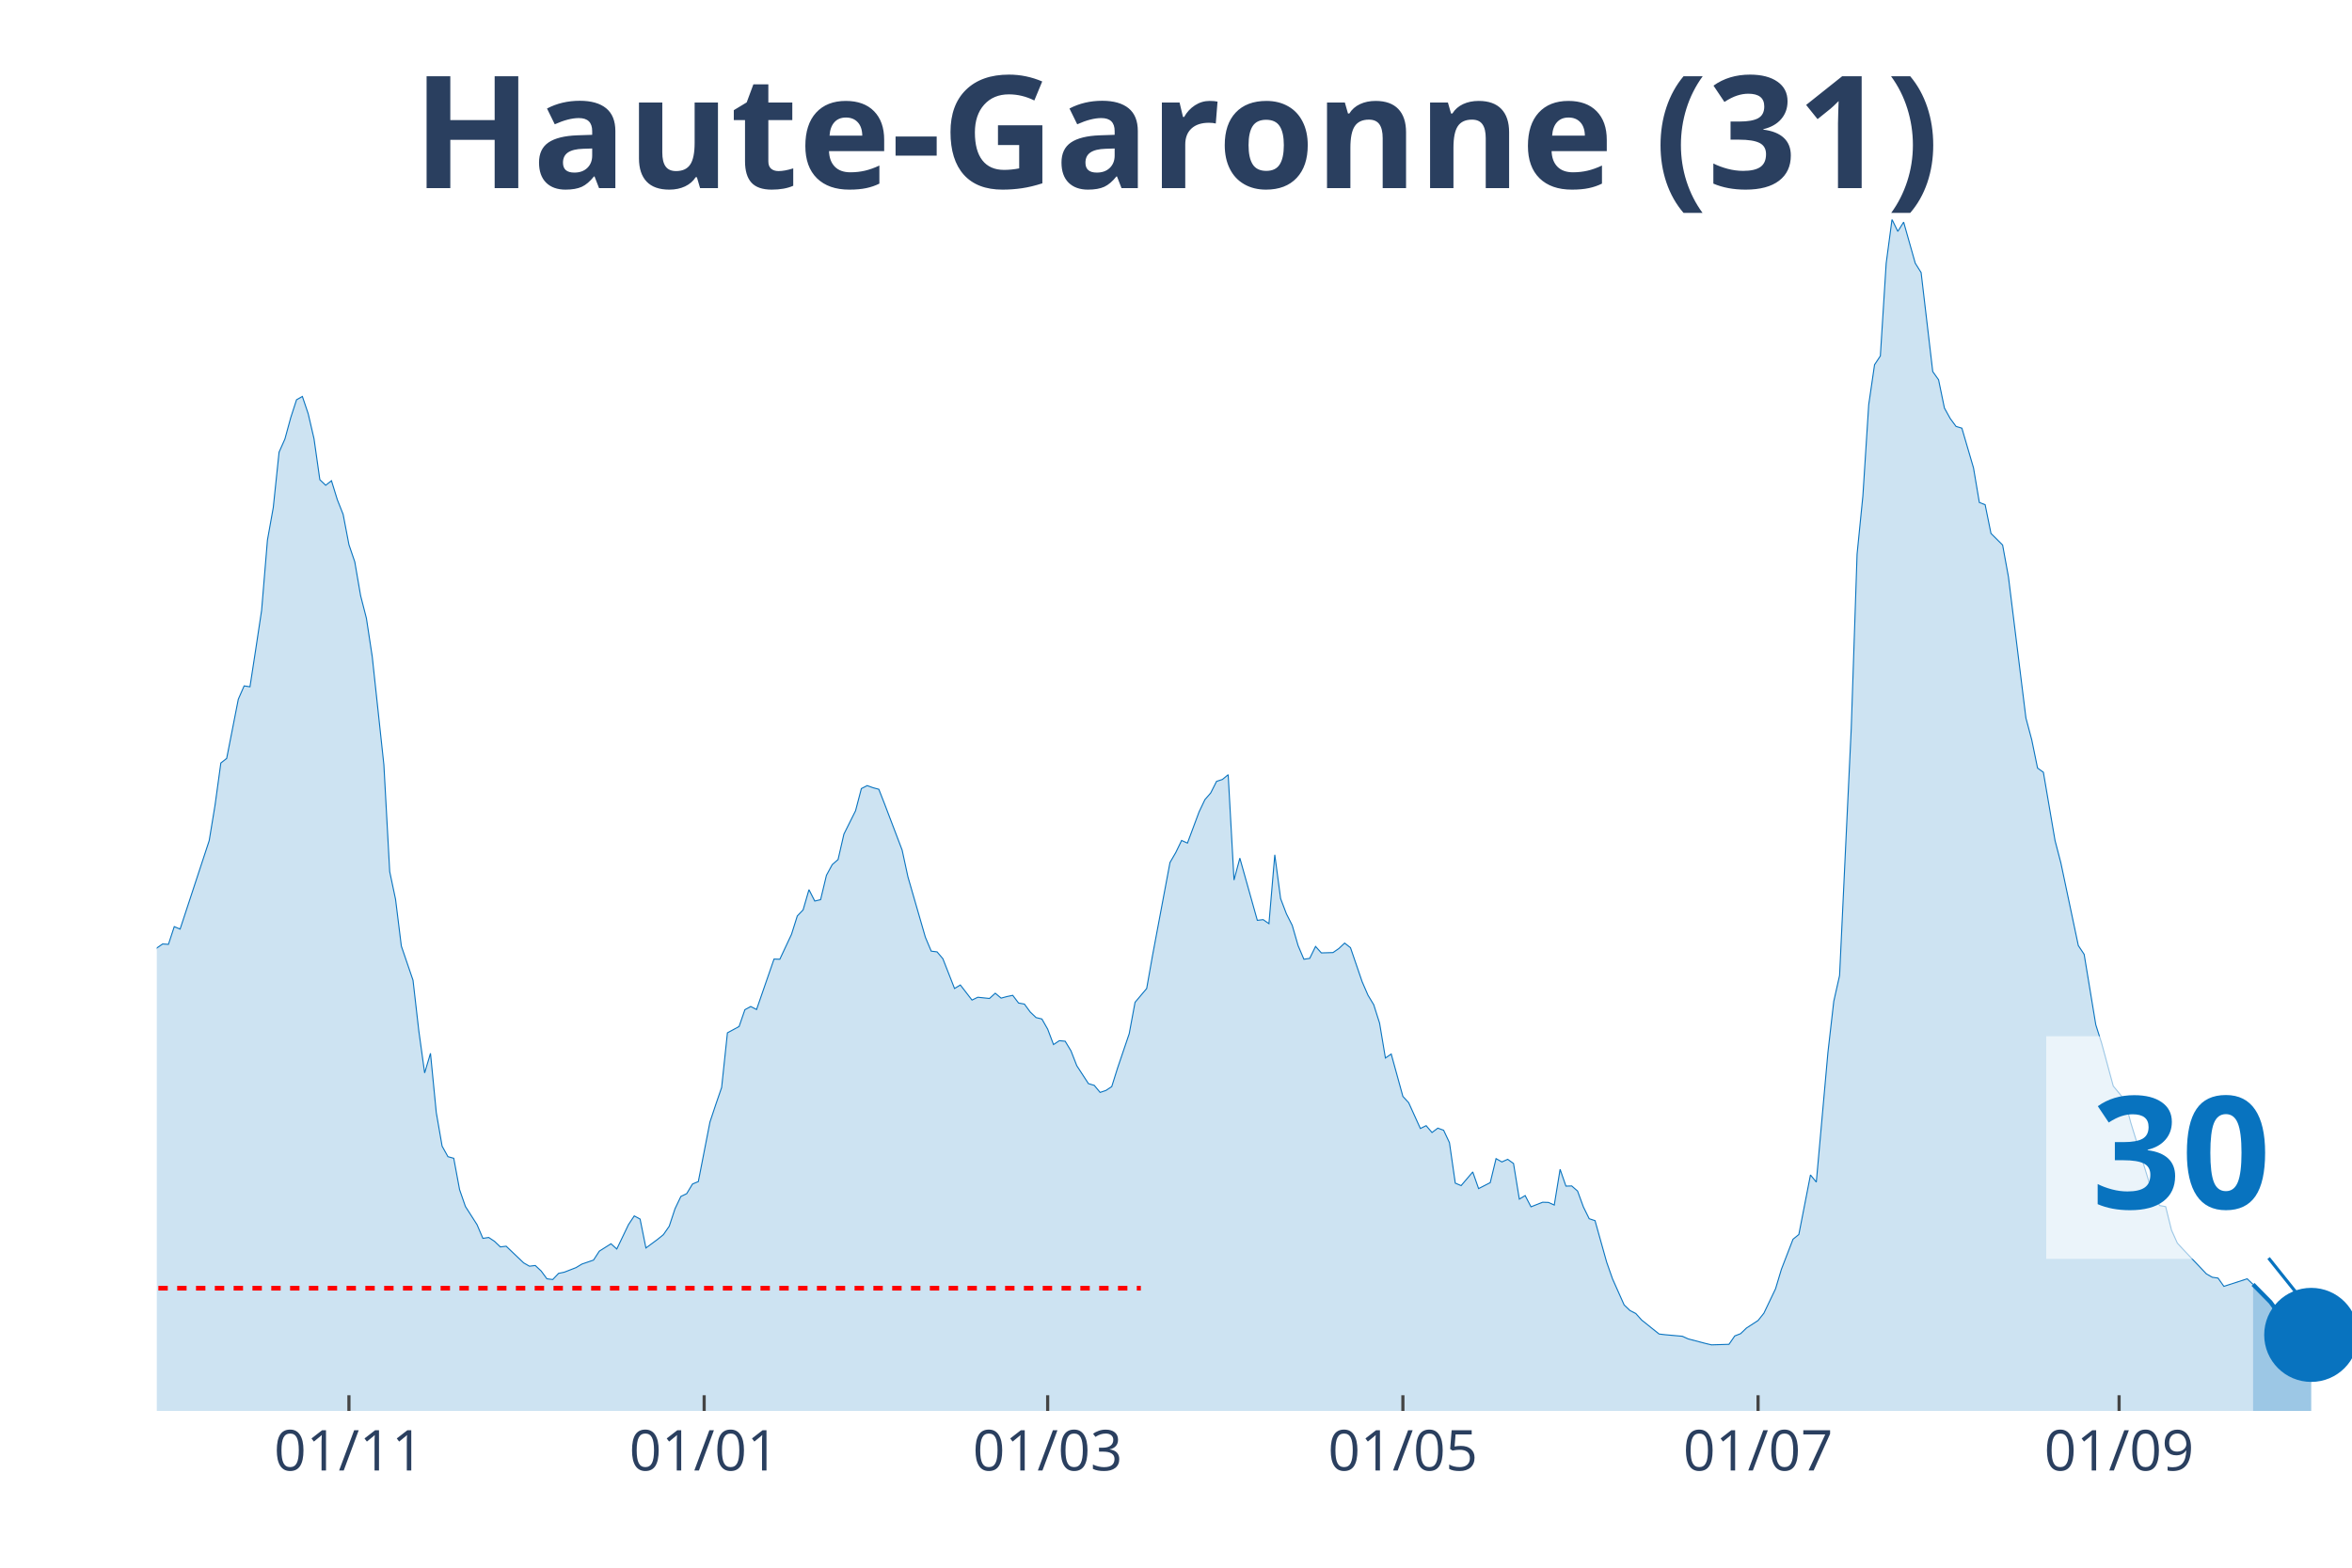
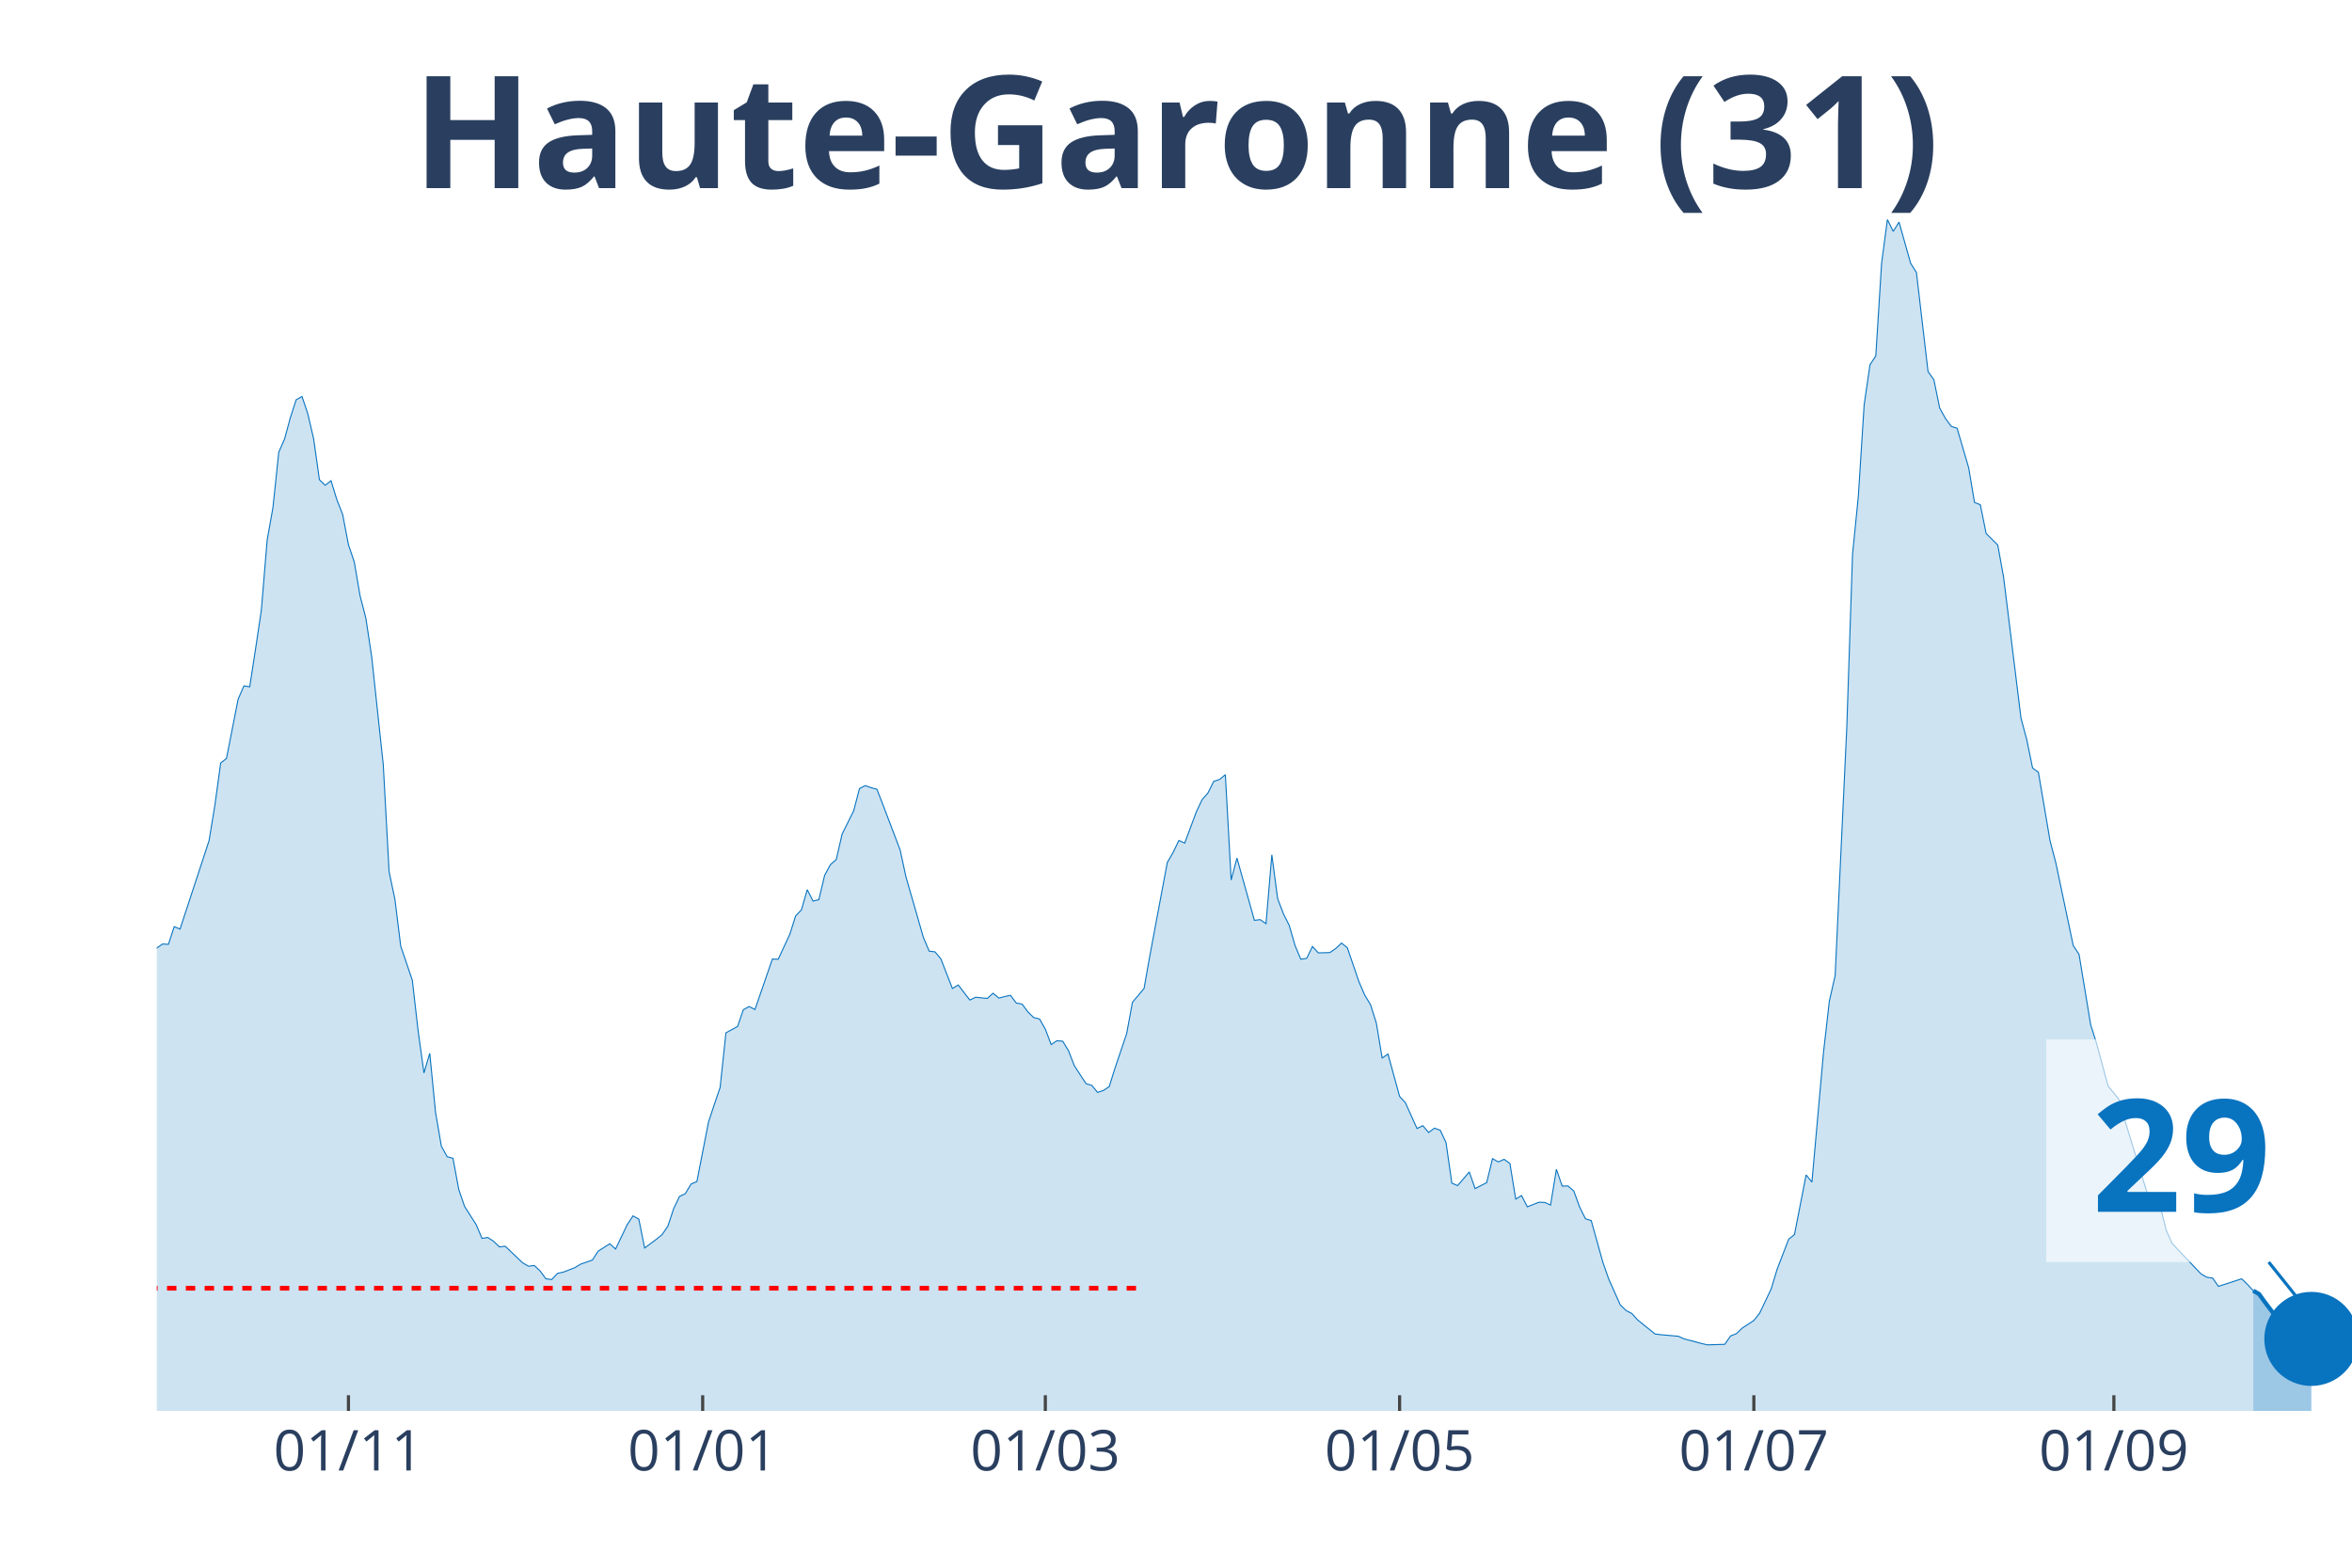
<svg xmlns="http://www.w3.org/2000/svg" class="main-svg" width="1125" height="750" style="" viewBox="0 0 750 500">
  <rect x="0" y="0" width="750" height="500" style="fill: rgb(0, 0, 0); fill-opacity: 0;" />
-   <defs id="defs-53c082">
+   <defs id="defs-17956c">
    <g class="clips">
-       <clipPath id="clip53c082xyplot" class="plotclip">
+       <clipPath id="clip17956cxyplot" class="plotclip">
        <rect width="700" height="380" />
      </clipPath>
-       <clipPath class="axesclip" id="clip53c082x">
+       <clipPath class="axesclip" id="clip17956cx">
        <rect x="50" y="0" width="700" height="500" />
      </clipPath>
-       <clipPath class="axesclip" id="clip53c082y">
+       <clipPath class="axesclip" id="clip17956cy">
        <rect x="0" y="70" width="750" height="380" />
      </clipPath>
-       <clipPath class="axesclip" id="clip53c082xy">
+       <clipPath class="axesclip" id="clip17956cxy">
        <rect x="50" y="70" width="700" height="380" />
      </clipPath>
    </g>
    <g class="gradients" />
  </defs>
  <g class="bglayer">
    <rect class="bg" x="50" y="70" width="700" height="380" style="fill: rgb(0, 0, 0); fill-opacity: 0; stroke-width: 0;" />
  </g>
  <g class="layer-below">
    <g class="imagelayer" />
    <g class="shapelayer" />
  </g>
  <g class="cartesianlayer">
    <g class="subplot xy">
      <g class="layer-subplot">
        <g class="shapelayer" />
        <g class="imagelayer" />
      </g>
      <g class="gridlayer">
        <g class="x">
-           <path class="xgrid crisp" transform="translate(111.27,0)" d="M0,70v380" style="stroke: rgb(255, 255, 255); stroke-opacity: 1; stroke-width: 1px;" />
-           <path class="xgrid crisp" transform="translate(224.54,0)" d="M0,70v380" style="stroke: rgb(255, 255, 255); stroke-opacity: 1; stroke-width: 1px;" />
-           <path class="xgrid crisp" transform="translate(334.08,0)" d="M0,70v380" style="stroke: rgb(255, 255, 255); stroke-opacity: 1; stroke-width: 1px;" />
-           <path class="xgrid crisp" transform="translate(447.35,0)" d="M0,70v380" style="stroke: rgb(255, 255, 255); stroke-opacity: 1; stroke-width: 1px;" />
-           <path class="xgrid crisp" transform="translate(560.61,0)" d="M0,70v380" style="stroke: rgb(255, 255, 255); stroke-opacity: 1; stroke-width: 1px;" />
-           <path class="xgrid crisp" transform="translate(675.73,0)" d="M0,70v380" style="stroke: rgb(255, 255, 255); stroke-opacity: 1; stroke-width: 1px;" />
+           <path class="xgrid crisp" transform="translate(111.11,0)" d="M0,70v380" style="stroke: rgb(255, 255, 255); stroke-opacity: 1; stroke-width: 1px;" />
+           <path class="xgrid crisp" transform="translate(224.07,0)" d="M0,70v380" style="stroke: rgb(255, 255, 255); stroke-opacity: 1; stroke-width: 1px;" />
+           <path class="xgrid crisp" transform="translate(333.33,0)" d="M0,70v380" style="stroke: rgb(255, 255, 255); stroke-opacity: 1; stroke-width: 1px;" />
+           <path class="xgrid crisp" transform="translate(446.3,0)" d="M0,70v380" style="stroke: rgb(255, 255, 255); stroke-opacity: 1; stroke-width: 1px;" />
+           <path class="xgrid crisp" transform="translate(559.26,0)" d="M0,70v380" style="stroke: rgb(255, 255, 255); stroke-opacity: 1; stroke-width: 1px;" />
+           <path class="xgrid crisp" transform="translate(674.07,0)" d="M0,70v380" style="stroke: rgb(255, 255, 255); stroke-opacity: 1; stroke-width: 1px;" />
        </g>
        <g class="y" />
      </g>
      <g class="zerolinelayer" />
      <path class="xlines-below" />
      <path class="ylines-below" />
      <g class="overlines-below" />
      <g class="xaxislayer-below" />
      <g class="yaxislayer-below" />
      <g class="overaxes-below" />
-       <g class="plot" transform="translate(50, 70)" clip-path="url('#clip53c082xyplot')">
+       <g class="plot" transform="translate(50, 70)" clip-path="url('#clip17956cxyplot')">
        <g class="scatterlayer mlayer">
-           <g class="trace scatter trace585331" style="stroke-miterlimit: 2;">
+           <g class="trace scatter trace78c5a3" style="stroke-miterlimit: 2;">
            <g class="fills">
              <g>
-                 <path class="js-fill" d="M668.44,380L-252.52,380L-252.52,376.37L-237.67,378.77L-235.81,378.66L-209.81,378.16L-207.96,377.43L-178.25,377.21L-176.39,377.21L-139.26,376.81L-137.4,375.75L-126.26,370.84L-124.4,371.11L-111.41,365.3L-109.55,362.9L-100.27,356.19L-98.41,356.59L-87.27,349.88L-85.41,346.08L-81.7,341.61L-79.84,340.71L-74.27,337.08L-72.41,335.24L-66.84,332.33L-64.99,332.33L-61.27,330.26L-59.42,329.71L-55.7,322.33L-53.85,310.15L-51.99,304.61L-50.13,305.01L-48.28,304.73L-46.42,293.16L-38.99,256.22L-37.14,253.54L-35.28,253.15L-33.42,238.17L-27.85,206.76L-25.99,194.81L-22.28,186.03L-20.42,188.71L-18.57,186.09L-16.71,189.94L-13,209.28L-11.14,211.57L-9.28,212.63L-7.43,221.29L-5.57,230.29L-3.71,234.76L-1.86,236.66L0,232.36L1.86,231.07L3.71,231.19L5.57,225.54L7.43,226.32L16.71,198.1L18.57,186.81L20.42,173.35L22.28,171.89L25.99,153.01L27.85,148.76L29.71,149.04L31.56,137.02L33.42,124.67L35.28,102.26L37.14,91.87L38.99,74.21L40.85,70.02L42.71,63.2L44.56,57.5L46.42,56.44L48.28,61.97L50.13,69.91L51.99,82.99L53.85,84.77L55.7,83.32L57.56,89.36L59.42,94.05L61.27,103.72L63.13,109.19L64.99,119.98L66.84,127.19L68.7,139.43L72.41,173.91L74.27,207.99L76.13,216.82L77.98,231.74L81.7,242.64L83.55,258.79L85.41,272.2L87.27,265.94L89.12,284.83L90.98,295.56L92.84,298.91L94.69,299.42L96.55,309.42L98.41,314.79L102.12,320.6L103.98,324.96L105.84,324.68L107.69,325.91L109.55,327.69L111.41,327.47L116.98,332.78L118.83,333.84L120.69,333.62L122.55,335.35L124.4,337.86L126.26,338.09L128.12,336.13L129.97,335.74L133.69,334.29L135.54,333.17L139.26,331.89L141.11,329.04L144.83,326.69L146.68,328.36L150.4,320.6L152.25,317.8L154.11,318.81L155.97,328.03L159.68,325.29L161.54,323.78L163.4,321.1L165.25,315.51L167.11,311.6L168.97,310.71L170.82,307.63L172.68,306.85L176.39,287.85L178.25,282.26L180.11,276.84L181.96,259.41L185.68,257.39L187.53,252.03L189.39,251.02L191.25,251.97L196.82,235.88L198.67,235.94L202.39,228L204.24,222.13L206.1,220.18L207.96,213.75L209.81,217.38L211.67,216.94L213.53,209.17L215.38,205.76L217.24,204.14L219.1,196.04L222.81,188.6L224.67,181.51L226.53,180.56L228.38,181.23L230.24,181.73L232.1,186.48L237.67,201.12L239.52,209.67L245.09,228.95L246.95,233.36L248.81,233.59L250.66,235.77L254.38,245.27L256.23,244.15L259.95,248.96L261.8,248.06L265.52,248.45L267.37,246.78L269.23,248.34L271.09,247.84L272.94,247.45L274.8,249.91L276.66,250.24L278.51,252.76L280.37,254.54L282.23,254.99L284.08,258.23L285.94,263.15L287.8,261.92L289.66,262.09L291.51,265.16L293.37,269.91L297.08,275.61L298.94,276.17L300.8,278.41L302.65,277.79L304.51,276.56L306.37,270.64L310.08,259.69L311.94,249.68L315.65,245.27L317.51,234.76L323.08,205.09L324.93,201.9L326.79,198.05L328.65,198.89L332.36,188.94L334.22,185.03L336.07,182.9L337.93,179.21L339.79,178.6L341.64,177.09L343.5,210.68L345.36,203.69L350.93,223.53L352.79,223.31L354.64,224.59L356.5,202.63L358.36,216.6L360.21,221.46L362.07,225.15L363.93,231.58L365.78,235.94L367.64,235.66L369.5,231.86L371.35,233.92L375.07,233.81L376.92,232.53L378.78,230.79L380.64,232.25L384.35,243.09L386.21,247.39L388.06,250.46L389.92,256.33L391.78,267.45L393.63,266.17L397.35,279.69L399.2,281.7L402.92,289.92L404.77,289.02L406.63,291.2L408.49,289.81L410.34,290.48L412.2,294.44L414.06,307.35L415.92,308.14L419.63,303.78L421.49,309.09L425.2,307.19L427.06,299.53L428.91,300.59L430.77,299.75L432.63,301.09L434.48,312.44L436.34,311.32L438.2,314.9L441.91,313.44L443.77,313.5L445.62,314.34L447.48,302.94L449.34,308.3L451.19,308.25L453.05,309.87L454.91,314.95L456.76,318.7L458.62,319.31L462.33,332.56L464.19,337.86L467.9,346.19L469.76,347.98L471.62,348.93L473.47,351L479.05,355.47L480.9,355.69L486.47,356.19L488.33,357.03L493.9,358.49L495.76,358.93L501.33,358.76L503.18,356.08L505.04,355.36L506.9,353.57L510.61,351.16L512.47,348.82L516.18,341.05L518.04,334.85L521.75,325.24L523.61,323.73L527.32,304.73L529.18,307.02L532.89,265.61L534.75,249.35L536.6,241.13L538.46,201.57L540.32,162.28L542.18,106.74L544.03,88.18L545.89,59.07L547.75,46.33L549.6,43.53L551.46,13.97L553.32,0L555.17,3.8L557.03,0.84L560.74,13.97L562.6,16.93L566.31,48.51L568.17,51.13L570.03,60.13L571.88,63.48L573.74,66L575.6,66.56L579.31,79.24L581.17,90.25L583.02,90.98L584.88,100.14L588.59,103.83L590.45,114L596.02,158.99L597.88,165.97L599.73,174.97L601.59,176.31L605.31,198.1L607.16,205.2L612.73,231.58L614.59,234.37L618.3,256.84L620.16,262.7L623.87,276.39L625.73,278.63L627.59,280.98L629.44,288.02L636.87,312.16L638.73,314.51L640.58,314.84L642.44,322.33L644.3,326.46L646.15,328.48L653.58,336.3L655.44,337.36L657.29,337.64L659.15,340.27L666.58,337.86L668.44,339.65" style="fill: rgb(8, 115, 191); fill-opacity: 0.2; stroke-width: 0;" />
+                 <path class="js-fill" d="M668.52,380L-251.85,380L-251.85,376.37L-237.04,378.77L-235.19,378.66L-209.26,378.16L-207.41,377.43L-177.78,377.21L-175.93,377.21L-138.89,376.81L-137.04,375.75L-125.93,370.84L-124.07,371.11L-111.11,365.3L-109.26,362.9L-100,356.19L-98.15,356.59L-87.04,349.88L-85.19,346.08L-81.48,341.61L-79.63,340.71L-74.07,337.08L-72.22,335.24L-66.67,332.33L-64.81,332.33L-61.11,330.26L-59.26,329.71L-55.56,322.33L-53.7,310.15L-51.85,304.61L-50,305.01L-48.15,304.73L-46.3,293.16L-38.89,256.22L-37.04,253.54L-35.19,253.15L-33.33,238.17L-27.78,206.76L-25.93,194.81L-22.22,186.03L-20.37,188.71L-18.52,186.09L-16.67,189.94L-12.96,209.28L-11.11,211.57L-9.26,212.63L-7.41,221.29L-5.56,230.29L-3.7,234.76L-1.85,236.66L0,232.36L1.85,231.07L3.7,231.19L5.56,225.54L7.41,226.32L16.67,198.1L18.52,186.81L20.37,173.35L22.22,171.89L25.93,153.01L27.78,148.76L29.63,149.04L31.48,137.02L33.33,124.67L35.19,102.26L37.04,91.87L38.89,74.21L40.74,70.02L42.59,63.2L44.44,57.5L46.3,56.44L48.15,61.97L50,69.91L51.85,82.99L53.7,84.77L55.56,83.32L57.41,89.36L59.26,94.05L61.11,103.72L62.96,109.19L64.81,119.98L66.67,127.19L68.52,139.43L72.22,173.91L74.07,207.99L75.93,216.82L77.78,231.74L81.48,242.64L83.33,258.79L85.19,272.2L87.04,265.94L88.89,284.83L90.74,295.56L92.59,298.91L94.44,299.42L96.3,309.42L98.15,314.79L101.85,320.6L103.7,324.96L105.56,324.68L107.41,325.91L109.26,327.69L111.11,327.47L116.67,332.78L118.52,333.84L120.37,333.62L122.22,335.35L124.07,337.86L125.93,338.09L127.78,336.13L129.63,335.74L133.33,334.29L135.19,333.17L138.89,331.89L140.74,329.04L144.44,326.69L146.3,328.36L150,320.6L151.85,317.8L153.7,318.81L155.56,328.03L159.26,325.29L161.11,323.78L162.96,321.1L164.81,315.51L166.67,311.6L168.52,310.71L170.37,307.63L172.22,306.85L175.93,287.85L177.78,282.26L179.63,276.84L181.48,259.41L185.19,257.39L187.04,252.03L188.89,251.02L190.74,251.97L196.3,235.88L198.15,235.94L201.85,228L203.7,222.13L205.56,220.18L207.41,213.75L209.26,217.38L211.11,216.94L212.96,209.17L214.81,205.76L216.67,204.14L218.52,196.04L222.22,188.6L224.07,181.51L225.93,180.56L227.78,181.23L229.63,181.73L231.48,186.48L237.04,201.12L238.89,209.67L244.44,228.95L246.3,233.36L248.15,233.59L250,235.77L253.7,245.27L255.56,244.15L259.26,248.96L261.11,248.06L264.81,248.45L266.67,246.78L268.52,248.34L270.37,247.84L272.22,247.45L274.07,249.91L275.93,250.24L277.78,252.76L279.63,254.54L281.48,254.99L283.33,258.23L285.19,263.15L287.04,261.92L288.89,262.09L290.74,265.16L292.59,269.91L296.3,275.61L298.15,276.17L300,278.41L301.85,277.79L303.7,276.56L305.56,270.64L309.26,259.69L311.11,249.68L314.81,245.27L316.67,234.76L322.22,205.09L324.07,201.9L325.93,198.05L327.78,198.89L331.48,188.94L333.33,185.03L335.19,182.9L337.04,179.21L338.89,178.6L340.74,177.09L342.59,210.68L344.44,203.69L350,223.53L351.85,223.31L353.7,224.59L355.56,202.63L357.41,216.6L359.26,221.46L361.11,225.15L362.96,231.58L364.81,235.94L366.67,235.66L368.52,231.86L370.37,233.92L374.07,233.81L375.93,232.53L377.78,230.79L379.63,232.25L383.33,243.09L385.19,247.39L387.04,250.46L388.89,256.33L390.74,267.45L392.59,266.17L396.3,279.69L398.15,281.7L401.85,289.92L403.7,289.02L405.56,291.2L407.41,289.81L409.26,290.48L411.11,294.44L412.96,307.35L414.81,308.14L418.52,303.78L420.37,309.09L424.07,307.19L425.93,299.53L427.78,300.59L429.63,299.75L431.48,301.09L433.33,312.44L435.19,311.32L437.04,314.9L440.74,313.44L442.59,313.5L444.44,314.34L446.3,302.94L448.15,308.3L450,308.25L451.85,309.87L453.7,314.95L455.56,318.7L457.41,319.31L461.11,332.56L462.96,337.86L466.67,346.19L468.52,347.98L470.37,348.93L472.22,351L477.78,355.47L479.63,355.69L485.19,356.19L487.04,357.03L492.59,358.49L494.44,358.93L500,358.76L501.85,356.08L503.7,355.36L505.56,353.57L509.26,351.16L511.11,348.82L514.81,341.05L516.67,334.85L520.37,325.24L522.22,323.73L525.93,304.73L527.78,307.02L531.48,265.61L533.33,249.35L535.19,241.13L537.04,201.57L538.89,162.28L540.74,106.74L542.59,88.18L544.44,59.07L546.3,46.33L548.15,43.53L550,13.97L551.85,0L553.7,3.8L555.56,0.84L559.26,13.97L561.11,16.93L564.81,48.51L566.67,51.13L568.52,60.13L570.37,63.48L572.22,66L574.07,66.56L577.78,79.24L579.63,90.25L581.48,90.98L583.33,100.14L587.04,103.83L588.89,114L594.44,158.99L596.3,165.97L598.15,174.97L600,176.31L603.7,198.1L605.56,205.2L611.11,231.58L612.96,234.37L616.67,256.84L618.52,262.7L622.22,276.39L624.07,278.63L625.93,280.98L627.78,288.02L635.19,312.16L637.04,314.51L638.89,314.84L640.74,322.33L642.59,326.46L644.44,328.48L651.85,336.3L653.7,337.36L655.56,337.64L657.41,340.27L664.81,337.86L666.67,339.65L668.52,341.66" style="fill: rgb(8, 115, 191); fill-opacity: 0.2; stroke-width: 0;" />
              </g>
            </g>
            <g class="errorbars" />
            <g class="lines">
-               <path class="js-line" d="M-252.52,376.37L-237.67,378.77L-235.81,378.66L-209.81,378.16L-207.96,377.43L-178.25,377.21L-176.39,377.21L-139.26,376.81L-137.4,375.75L-126.26,370.84L-124.4,371.11L-111.41,365.3L-109.55,362.9L-100.27,356.19L-98.41,356.59L-87.27,349.88L-85.41,346.08L-81.7,341.61L-79.84,340.71L-74.27,337.08L-72.41,335.24L-66.84,332.33L-64.99,332.33L-61.27,330.26L-59.42,329.71L-55.7,322.33L-53.85,310.15L-51.99,304.61L-50.13,305.01L-48.28,304.73L-46.42,293.16L-38.99,256.22L-37.14,253.54L-35.28,253.15L-33.42,238.17L-27.85,206.76L-25.99,194.81L-22.28,186.03L-20.42,188.71L-18.57,186.09L-16.71,189.94L-13,209.28L-11.14,211.57L-9.28,212.63L-7.43,221.29L-5.57,230.29L-3.71,234.76L-1.86,236.66L0,232.36L1.86,231.07L3.71,231.19L5.57,225.54L7.43,226.32L16.71,198.1L18.57,186.81L20.42,173.35L22.28,171.89L25.99,153.01L27.85,148.76L29.71,149.04L31.56,137.02L33.42,124.67L35.28,102.26L37.14,91.87L38.99,74.21L40.85,70.02L42.71,63.2L44.56,57.5L46.42,56.44L48.28,61.97L50.13,69.91L51.99,82.99L53.85,84.77L55.7,83.32L57.56,89.36L59.42,94.05L61.27,103.72L63.13,109.19L64.99,119.98L66.84,127.19L68.7,139.43L72.41,173.91L74.27,207.99L76.13,216.82L77.98,231.74L81.7,242.64L83.55,258.79L85.41,272.2L87.27,265.94L89.12,284.83L90.98,295.56L92.84,298.91L94.69,299.42L96.55,309.42L98.41,314.79L102.12,320.6L103.98,324.96L105.84,324.68L107.69,325.91L109.55,327.69L111.41,327.47L116.98,332.78L118.83,333.84L120.69,333.62L122.55,335.35L124.4,337.86L126.26,338.09L128.12,336.13L129.97,335.74L133.69,334.29L135.54,333.17L139.26,331.89L141.11,329.04L144.83,326.69L146.68,328.36L150.4,320.6L152.25,317.8L154.11,318.81L155.97,328.03L159.68,325.29L161.54,323.78L163.4,321.1L165.25,315.51L167.11,311.6L168.97,310.71L170.82,307.63L172.68,306.85L176.39,287.85L178.25,282.26L180.11,276.84L181.96,259.41L185.68,257.39L187.53,252.03L189.39,251.02L191.25,251.97L196.82,235.88L198.67,235.94L202.39,228L204.24,222.13L206.1,220.18L207.96,213.75L209.81,217.38L211.67,216.94L213.53,209.17L215.38,205.76L217.24,204.14L219.1,196.04L222.81,188.6L224.67,181.51L226.53,180.56L228.38,181.23L230.24,181.73L232.1,186.48L237.67,201.12L239.52,209.67L245.09,228.95L246.95,233.36L248.81,233.59L250.66,235.77L254.38,245.27L256.23,244.15L259.95,248.96L261.8,248.06L265.52,248.45L267.37,246.78L269.23,248.34L271.09,247.84L272.94,247.45L274.8,249.91L276.66,250.24L278.51,252.76L280.37,254.54L282.23,254.99L284.08,258.23L285.94,263.15L287.8,261.92L289.66,262.09L291.51,265.16L293.37,269.91L297.08,275.61L298.94,276.17L300.8,278.41L302.65,277.79L304.51,276.56L306.37,270.64L310.08,259.69L311.94,249.68L315.65,245.27L317.51,234.76L323.08,205.09L324.93,201.9L326.79,198.05L328.65,198.89L332.36,188.94L334.22,185.03L336.07,182.9L337.93,179.21L339.79,178.6L341.64,177.09L343.5,210.68L345.36,203.69L350.93,223.53L352.79,223.31L354.64,224.59L356.5,202.63L358.36,216.6L360.21,221.46L362.07,225.15L363.93,231.58L365.78,235.94L367.64,235.66L369.5,231.86L371.35,233.92L375.07,233.81L376.92,232.53L378.78,230.79L380.64,232.25L384.35,243.09L386.21,247.39L388.06,250.46L389.92,256.33L391.78,267.45L393.63,266.17L397.35,279.69L399.2,281.7L402.92,289.92L404.77,289.02L406.63,291.2L408.49,289.81L410.34,290.48L412.2,294.44L414.06,307.35L415.92,308.14L419.63,303.78L421.49,309.09L425.2,307.19L427.06,299.53L428.91,300.59L430.77,299.75L432.63,301.09L434.48,312.44L436.34,311.32L438.2,314.9L441.91,313.44L443.77,313.5L445.62,314.34L447.48,302.94L449.34,308.3L451.19,308.25L453.05,309.87L454.91,314.95L456.76,318.7L458.62,319.31L462.33,332.56L464.19,337.86L467.9,346.19L469.76,347.98L471.62,348.93L473.47,351L479.05,355.47L480.9,355.69L486.47,356.19L488.33,357.03L493.9,358.49L495.76,358.93L501.33,358.76L503.18,356.08L505.04,355.36L506.9,353.57L510.61,351.16L512.47,348.82L516.18,341.05L518.04,334.85L521.75,325.24L523.61,323.73L527.32,304.73L529.18,307.02L532.89,265.61L534.75,249.35L536.6,241.13L538.46,201.57L540.32,162.28L542.18,106.74L544.03,88.18L545.89,59.07L547.75,46.33L549.6,43.53L551.46,13.97L553.32,0L555.17,3.8L557.03,0.84L560.74,13.97L562.6,16.93L566.31,48.51L568.17,51.13L570.03,60.13L571.88,63.48L573.74,66L575.6,66.56L579.31,79.24L581.17,90.25L583.02,90.98L584.88,100.14L588.59,103.83L590.45,114L596.02,158.99L597.88,165.97L599.73,174.97L601.59,176.31L605.31,198.1L607.16,205.2L612.73,231.58L614.59,234.37L618.3,256.84L620.16,262.7L623.87,276.39L625.73,278.63L627.59,280.98L629.44,288.02L636.87,312.16L638.73,314.51L640.58,314.84L642.44,322.33L644.3,326.46L646.15,328.48L653.58,336.3L655.44,337.36L657.29,337.64L659.15,340.27L666.58,337.86L668.44,339.65" style="vector-effect: non-scaling-stroke; fill: none; stroke: rgb(8, 115, 191); stroke-opacity: 1; stroke-width: 0.5px; opacity: 1;" />
+               <path class="js-line" d="M-251.85,376.37L-237.04,378.77L-235.19,378.66L-209.26,378.16L-207.41,377.43L-177.78,377.21L-175.93,377.21L-138.89,376.81L-137.04,375.75L-125.93,370.84L-124.07,371.11L-111.11,365.3L-109.26,362.9L-100,356.19L-98.15,356.59L-87.04,349.88L-85.19,346.08L-81.48,341.61L-79.63,340.71L-74.07,337.08L-72.22,335.24L-66.67,332.33L-64.81,332.33L-61.11,330.26L-59.26,329.71L-55.56,322.33L-53.7,310.15L-51.85,304.61L-50,305.01L-48.15,304.73L-46.3,293.16L-38.89,256.22L-37.04,253.54L-35.19,253.15L-33.33,238.17L-27.78,206.76L-25.93,194.81L-22.22,186.03L-20.37,188.71L-18.52,186.09L-16.67,189.94L-12.96,209.28L-11.11,211.57L-9.26,212.63L-7.41,221.29L-5.56,230.29L-3.7,234.76L-1.85,236.66L0,232.36L1.85,231.07L3.7,231.19L5.56,225.54L7.41,226.32L16.67,198.1L18.52,186.81L20.37,173.35L22.22,171.89L25.93,153.01L27.78,148.76L29.63,149.04L31.48,137.02L33.33,124.67L35.19,102.26L37.04,91.87L38.89,74.21L40.74,70.02L42.59,63.2L44.44,57.5L46.3,56.44L48.15,61.97L50,69.91L51.85,82.99L53.7,84.77L55.56,83.32L57.41,89.36L59.26,94.05L61.11,103.72L62.96,109.19L64.81,119.98L66.67,127.19L68.52,139.43L72.22,173.91L74.07,207.99L75.93,216.82L77.78,231.74L81.48,242.64L83.33,258.79L85.19,272.2L87.04,265.94L88.89,284.83L90.74,295.56L92.59,298.91L94.44,299.42L96.3,309.42L98.15,314.79L101.85,320.6L103.7,324.96L105.56,324.68L107.41,325.91L109.26,327.69L111.11,327.47L116.67,332.78L118.52,333.84L120.37,333.62L122.22,335.35L124.07,337.86L125.93,338.09L127.78,336.13L129.63,335.74L133.33,334.29L135.19,333.17L138.89,331.89L140.74,329.04L144.44,326.69L146.3,328.36L150,320.6L151.85,317.8L153.7,318.81L155.56,328.03L159.26,325.29L161.11,323.78L162.96,321.1L164.81,315.51L166.67,311.6L168.52,310.71L170.37,307.63L172.22,306.85L175.93,287.85L177.78,282.26L179.63,276.84L181.48,259.41L185.19,257.39L187.04,252.03L188.89,251.02L190.74,251.97L196.3,235.88L198.15,235.94L201.85,228L203.7,222.13L205.56,220.18L207.41,213.75L209.26,217.38L211.11,216.94L212.96,209.17L214.81,205.76L216.67,204.14L218.52,196.04L222.22,188.6L224.07,181.51L225.93,180.56L227.78,181.23L229.63,181.73L231.48,186.48L237.04,201.12L238.89,209.67L244.44,228.95L246.3,233.36L248.15,233.59L250,235.77L253.7,245.27L255.56,244.15L259.26,248.96L261.11,248.06L264.81,248.45L266.67,246.78L268.52,248.34L270.37,247.84L272.22,247.45L274.07,249.91L275.93,250.24L277.78,252.76L279.63,254.54L281.48,254.99L283.33,258.23L285.19,263.15L287.04,261.92L288.89,262.09L290.74,265.16L292.59,269.91L296.3,275.61L298.15,276.17L300,278.41L301.85,277.79L303.7,276.56L305.56,270.64L309.26,259.69L311.11,249.68L314.81,245.27L316.67,234.76L322.22,205.09L324.07,201.9L325.93,198.05L327.78,198.89L331.48,188.94L333.33,185.03L335.19,182.9L337.04,179.21L338.89,178.6L340.74,177.09L342.59,210.68L344.44,203.69L350,223.53L351.85,223.31L353.7,224.59L355.56,202.63L357.41,216.6L359.26,221.46L361.11,225.15L362.96,231.58L364.81,235.94L366.67,235.66L368.52,231.86L370.37,233.92L374.07,233.81L375.93,232.53L377.78,230.79L379.63,232.25L383.33,243.09L385.19,247.39L387.04,250.46L388.89,256.33L390.74,267.45L392.59,266.17L396.3,279.69L398.15,281.7L401.85,289.92L403.7,289.02L405.56,291.2L407.41,289.81L409.26,290.48L411.11,294.44L412.96,307.35L414.81,308.14L418.52,303.78L420.37,309.09L424.07,307.19L425.93,299.53L427.78,300.59L429.63,299.75L431.48,301.09L433.33,312.44L435.19,311.32L437.04,314.9L440.74,313.44L442.59,313.5L444.44,314.34L446.3,302.94L448.15,308.3L450,308.25L451.85,309.87L453.7,314.95L455.56,318.7L457.41,319.31L461.11,332.56L462.96,337.86L466.67,346.19L468.52,347.98L470.37,348.93L472.22,351L477.78,355.47L479.63,355.69L485.19,356.19L487.04,357.03L492.59,358.49L494.44,358.93L500,358.76L501.85,356.08L503.7,355.36L505.56,353.57L509.26,351.16L511.11,348.82L514.81,341.05L516.67,334.85L520.37,325.24L522.22,323.73L525.93,304.73L527.78,307.02L531.48,265.61L533.33,249.35L535.19,241.13L537.04,201.57L538.89,162.28L540.74,106.74L542.59,88.18L544.44,59.07L546.3,46.33L548.15,43.53L550,13.97L551.85,0L553.7,3.8L555.56,0.84L559.26,13.97L561.11,16.93L564.81,48.51L566.67,51.13L568.52,60.13L570.37,63.48L572.22,66L574.07,66.56L577.78,79.24L579.63,90.25L581.48,90.98L583.33,100.14L587.04,103.83L588.89,114L594.44,158.99L596.3,165.97L598.15,174.97L600,176.31L603.7,198.1L605.56,205.2L611.11,231.58L612.96,234.37L616.67,256.84L618.52,262.7L622.22,276.39L624.07,278.63L625.93,280.98L627.78,288.02L635.19,312.16L637.04,314.51L638.89,314.84L640.74,322.33L642.59,326.46L644.44,328.48L651.85,336.3L653.7,337.36L655.56,337.64L657.41,340.27L664.81,337.86L666.67,339.65L668.52,341.66" style="vector-effect: non-scaling-stroke; fill: none; stroke: rgb(8, 115, 191); stroke-opacity: 1; stroke-width: 0.5px; opacity: 1;" />
            </g>
            <g class="points" />
            <g class="text" />
          </g>
-           <g class="trace scatter trace93621b" style="stroke-miterlimit: 2;">
+           <g class="trace scatter trace92b675" style="stroke-miterlimit: 2;">
            <g class="fills">
              <g>
-                 <path class="js-fill" d="M687,380L668.44,380L668.44,339.65L674.01,345.3L675.86,347.87L677.72,350.21L679.58,349.99L683.29,353.68L685.15,354.18L687,355.75" style="fill: rgb(8, 115, 191); fill-opacity: 0.4; stroke-width: 0;" />
+                 <path class="js-fill" d="M687.04,380L668.52,380L668.52,341.66L670.37,342.73L672.22,345.3L675.93,350.21L677.78,349.99L681.48,353.68L683.33,354.18L687.04,357.03" style="fill: rgb(8, 115, 191); fill-opacity: 0.4; stroke-width: 0;" />
              </g>
            </g>
            <g class="errorbars" />
            <g class="lines">
-               <path class="js-line" d="M668.44,339.65L674.01,345.3L675.86,347.87L677.72,350.21L679.58,349.99L683.29,353.68L685.15,354.18L687,355.75" style="vector-effect: non-scaling-stroke; fill: none; stroke: rgb(8, 115, 191); stroke-opacity: 1; stroke-width: 2px; opacity: 1;" />
+               <path class="js-line" d="M668.52,341.66L670.37,342.73L672.22,345.3L675.93,350.21L677.78,349.99L681.48,353.68L683.33,354.18L687.04,357.03" style="vector-effect: non-scaling-stroke; fill: none; stroke: rgb(8, 115, 191); stroke-opacity: 1; stroke-width: 2px; opacity: 1;" />
            </g>
            <g class="points" />
            <g class="text" />
          </g>
-           <g class="trace scatter trace057541" style="stroke-miterlimit: 2; opacity: 1;">
+           <g class="trace scatter trace31afe3" style="stroke-miterlimit: 2; opacity: 1;">
            <g class="fills" />
            <g class="errorbars" />
            <g class="lines" />
            <g class="points">
-               <path class="point" transform="translate(687,355.75)" d="M15,0A15,15 0 1,1 0,-15A15,15 0 0,1 15,0Z" style="opacity: 1; stroke-width: 0px; fill: rgb(8, 115, 191); fill-opacity: 1;" />
+               <path class="point" transform="translate(687.04,357.03)" d="M15,0A15,15 0 1,1 0,-15A15,15 0 0,1 15,0Z" style="opacity: 1; stroke-width: 0px; fill: rgb(8, 115, 191); fill-opacity: 1;" />
            </g>
            <g class="text" />
          </g>
        </g>
      </g>
      <g class="overplot" />
      <path class="xlines-above crisp" style="fill: none; stroke-width: 1px; stroke: rgb(0, 0, 0); stroke-opacity: 0;" d="" />
      <path class="ylines-above crisp" style="fill: none;" d="M0,0" />
      <g class="overlines-above" />
      <g class="xaxislayer-above">
-         <path class="xtick ticks crisp" d="M0,450v-5" transform="translate(111.27,0)" style="stroke: rgb(68, 68, 68); stroke-opacity: 1; stroke-width: 1px;" />
-         <path class="xtick ticks crisp" d="M0,450v-5" transform="translate(224.54,0)" style="stroke: rgb(68, 68, 68); stroke-opacity: 1; stroke-width: 1px;" />
-         <path class="xtick ticks crisp" d="M0,450v-5" transform="translate(334.08,0)" style="stroke: rgb(68, 68, 68); stroke-opacity: 1; stroke-width: 1px;" />
-         <path class="xtick ticks crisp" d="M0,450v-5" transform="translate(447.35,0)" style="stroke: rgb(68, 68, 68); stroke-opacity: 1; stroke-width: 1px;" />
-         <path class="xtick ticks crisp" d="M0,450v-5" transform="translate(560.61,0)" style="stroke: rgb(68, 68, 68); stroke-opacity: 1; stroke-width: 1px;" />
-         <path class="xtick ticks crisp" d="M0,450v-5" transform="translate(675.73,0)" style="stroke: rgb(68, 68, 68); stroke-opacity: 1; stroke-width: 1px;" />
+         <path class="xtick ticks crisp" d="M0,450v-5" transform="translate(111.11,0)" style="stroke: rgb(68, 68, 68); stroke-opacity: 1; stroke-width: 1px;" />
+         <path class="xtick ticks crisp" d="M0,450v-5" transform="translate(224.07,0)" style="stroke: rgb(68, 68, 68); stroke-opacity: 1; stroke-width: 1px;" />
+         <path class="xtick ticks crisp" d="M0,450v-5" transform="translate(333.33,0)" style="stroke: rgb(68, 68, 68); stroke-opacity: 1; stroke-width: 1px;" />
+         <path class="xtick ticks crisp" d="M0,450v-5" transform="translate(446.3,0)" style="stroke: rgb(68, 68, 68); stroke-opacity: 1; stroke-width: 1px;" />
+         <path class="xtick ticks crisp" d="M0,450v-5" transform="translate(559.26,0)" style="stroke: rgb(68, 68, 68); stroke-opacity: 1; stroke-width: 1px;" />
+         <path class="xtick ticks crisp" d="M0,450v-5" transform="translate(674.07,0)" style="stroke: rgb(68, 68, 68); stroke-opacity: 1; stroke-width: 1px;" />
        <g class="xtick">
-           <text text-anchor="middle" x="0" y="469" transform="translate(111.27,0)" style="font-family: 'Open Sans', verdana, arial, sans-serif; font-size: 18px; fill: rgb(42, 63, 95); fill-opacity: 1; white-space: pre;">01/11</text>
+           <text text-anchor="middle" x="0" y="469" transform="translate(111.11,0)" style="font-family: 'Open Sans', verdana, arial, sans-serif; font-size: 18px; fill: rgb(42, 63, 95); fill-opacity: 1; white-space: pre;">01/11</text>
        </g>
        <g class="xtick">
-           <text text-anchor="middle" x="0" y="469" transform="translate(224.54,0)" style="font-family: 'Open Sans', verdana, arial, sans-serif; font-size: 18px; fill: rgb(42, 63, 95); fill-opacity: 1; white-space: pre;">01/01</text>
+           <text text-anchor="middle" x="0" y="469" transform="translate(224.07,0)" style="font-family: 'Open Sans', verdana, arial, sans-serif; font-size: 18px; fill: rgb(42, 63, 95); fill-opacity: 1; white-space: pre;">01/01</text>
        </g>
        <g class="xtick">
-           <text text-anchor="middle" x="0" y="469" transform="translate(334.08,0)" style="font-family: 'Open Sans', verdana, arial, sans-serif; font-size: 18px; fill: rgb(42, 63, 95); fill-opacity: 1; white-space: pre;">01/03</text>
+           <text text-anchor="middle" x="0" y="469" transform="translate(333.33,0)" style="font-family: 'Open Sans', verdana, arial, sans-serif; font-size: 18px; fill: rgb(42, 63, 95); fill-opacity: 1; white-space: pre;">01/03</text>
        </g>
        <g class="xtick">
-           <text text-anchor="middle" x="0" y="469" transform="translate(447.35,0)" style="font-family: 'Open Sans', verdana, arial, sans-serif; font-size: 18px; fill: rgb(42, 63, 95); fill-opacity: 1; white-space: pre;">01/05</text>
+           <text text-anchor="middle" x="0" y="469" transform="translate(446.3,0)" style="font-family: 'Open Sans', verdana, arial, sans-serif; font-size: 18px; fill: rgb(42, 63, 95); fill-opacity: 1; white-space: pre;">01/05</text>
        </g>
        <g class="xtick">
-           <text text-anchor="middle" x="0" y="469" transform="translate(560.61,0)" style="font-family: 'Open Sans', verdana, arial, sans-serif; font-size: 18px; fill: rgb(42, 63, 95); fill-opacity: 1; white-space: pre;">01/07</text>
+           <text text-anchor="middle" x="0" y="469" transform="translate(559.26,0)" style="font-family: 'Open Sans', verdana, arial, sans-serif; font-size: 18px; fill: rgb(42, 63, 95); fill-opacity: 1; white-space: pre;">01/07</text>
        </g>
        <g class="xtick">
-           <text text-anchor="middle" x="0" y="469" transform="translate(675.73,0)" style="font-family: 'Open Sans', verdana, arial, sans-serif; font-size: 18px; fill: rgb(42, 63, 95); fill-opacity: 1; white-space: pre;">01/09</text>
+           <text text-anchor="middle" x="0" y="469" transform="translate(674.07,0)" style="font-family: 'Open Sans', verdana, arial, sans-serif; font-size: 18px; fill: rgb(42, 63, 95); fill-opacity: 1; white-space: pre;">01/09</text>
        </g>
      </g>
      <g class="yaxislayer-above" />
      <g class="overaxes-above" />
    </g>
  </g>
  <g class="polarlayer" />
  <g class="ternarylayer" />
  <g class="geolayer" />
  <g class="funnelarealayer" />
  <g class="pielayer" />
  <g class="treemaplayer" />
  <g class="sunburstlayer" />
  <g class="glimages" />
-   <defs id="topdefs-53c082">
+   <defs id="topdefs-17956c">
    <g class="clips" />
  </defs>
  <g class="layer-above">
    <g class="imagelayer" />
    <g class="shapelayer">
-       <path data-index="0" fill-rule="evenodd" d="M-993.5,410.86L363.79,410.86" clip-path="url('#clip53c082xy')" style="opacity: 1; stroke: rgb(255, 0, 0); stroke-opacity: 1; fill: rgb(0, 0, 0); fill-opacity: 0; stroke-dasharray: 3px, 3px; stroke-width: 1.5px;" />
+       <path data-index="0" fill-rule="evenodd" d="M-990.74,410.86L362.96,410.86" clip-path="url('#clip17956cxy')" style="opacity: 1; stroke: rgb(255, 0, 0); stroke-opacity: 1; fill: rgb(0, 0, 0); fill-opacity: 0; stroke-dasharray: 3px, 3px; stroke-width: 1.5px;" />
    </g>
  </g>
  <g class="infolayer">
    <g class="g-gtitle">
      <text class="gtitle" x="375" y="25" text-anchor="middle" dy="0.7em" style="font-family: 'Open Sans', verdana, arial, sans-serif; font-size: 50px; fill: rgb(42, 63, 95); opacity: 1; font-weight: normal; white-space: pre;">
        <tspan style="font-weight:bold">Haute-Garonne (31)</tspan>
      </text>
    </g>
    <g class="g-xtitle" />
    <g class="annotation" data-index="0" style="opacity: 1;">
-       <g class="annotation-text-g" transform="rotate(0,695,365.75)">
-         <g class="cursor-pointer" transform="translate(652, 330)">
+       <g class="annotation-text-g" transform="rotate(0,695.04,367.03)">
+         <g class="cursor-pointer" transform="translate(652, 331)">
          <rect class="bg" x="0.5" y="0.5" width="86" height="71" style="stroke-width: 1px; stroke: rgb(0, 0, 0); stroke-opacity: 0; fill: rgb(255, 255, 255); fill-opacity: 0.6;" />
          <text class="annotation-text" text-anchor="middle" x="43.531" y="55.5" style="font-family: 'Open Sans', verdana, arial, sans-serif; font-size: 50px; fill: rgb(8, 115, 191); fill-opacity: 1; white-space: pre;">
-             <tspan style="font-weight:bold">30 </tspan>
+             <tspan style="font-weight:bold">29 </tspan>
          </text>
        </g>
      </g>
      <g class="annotation-arrow-g" style="opacity: 1;">
-         <path d="M723.4,401.25L735,415.75" style="stroke-width: 1px; stroke: rgb(8, 115, 191); stroke-opacity: 1; stroke-dasharray: 0px, 0px, 18.569px, 18.569px;" />
+         <path d="M723.44,402.53L735.04,417.03" style="stroke-width: 1px; stroke: rgb(8, 115, 191); stroke-opacity: 1; stroke-dasharray: 0px, 0px, 18.569px, 18.569px;" />
      </g>
    </g>
  </g>
</svg>
